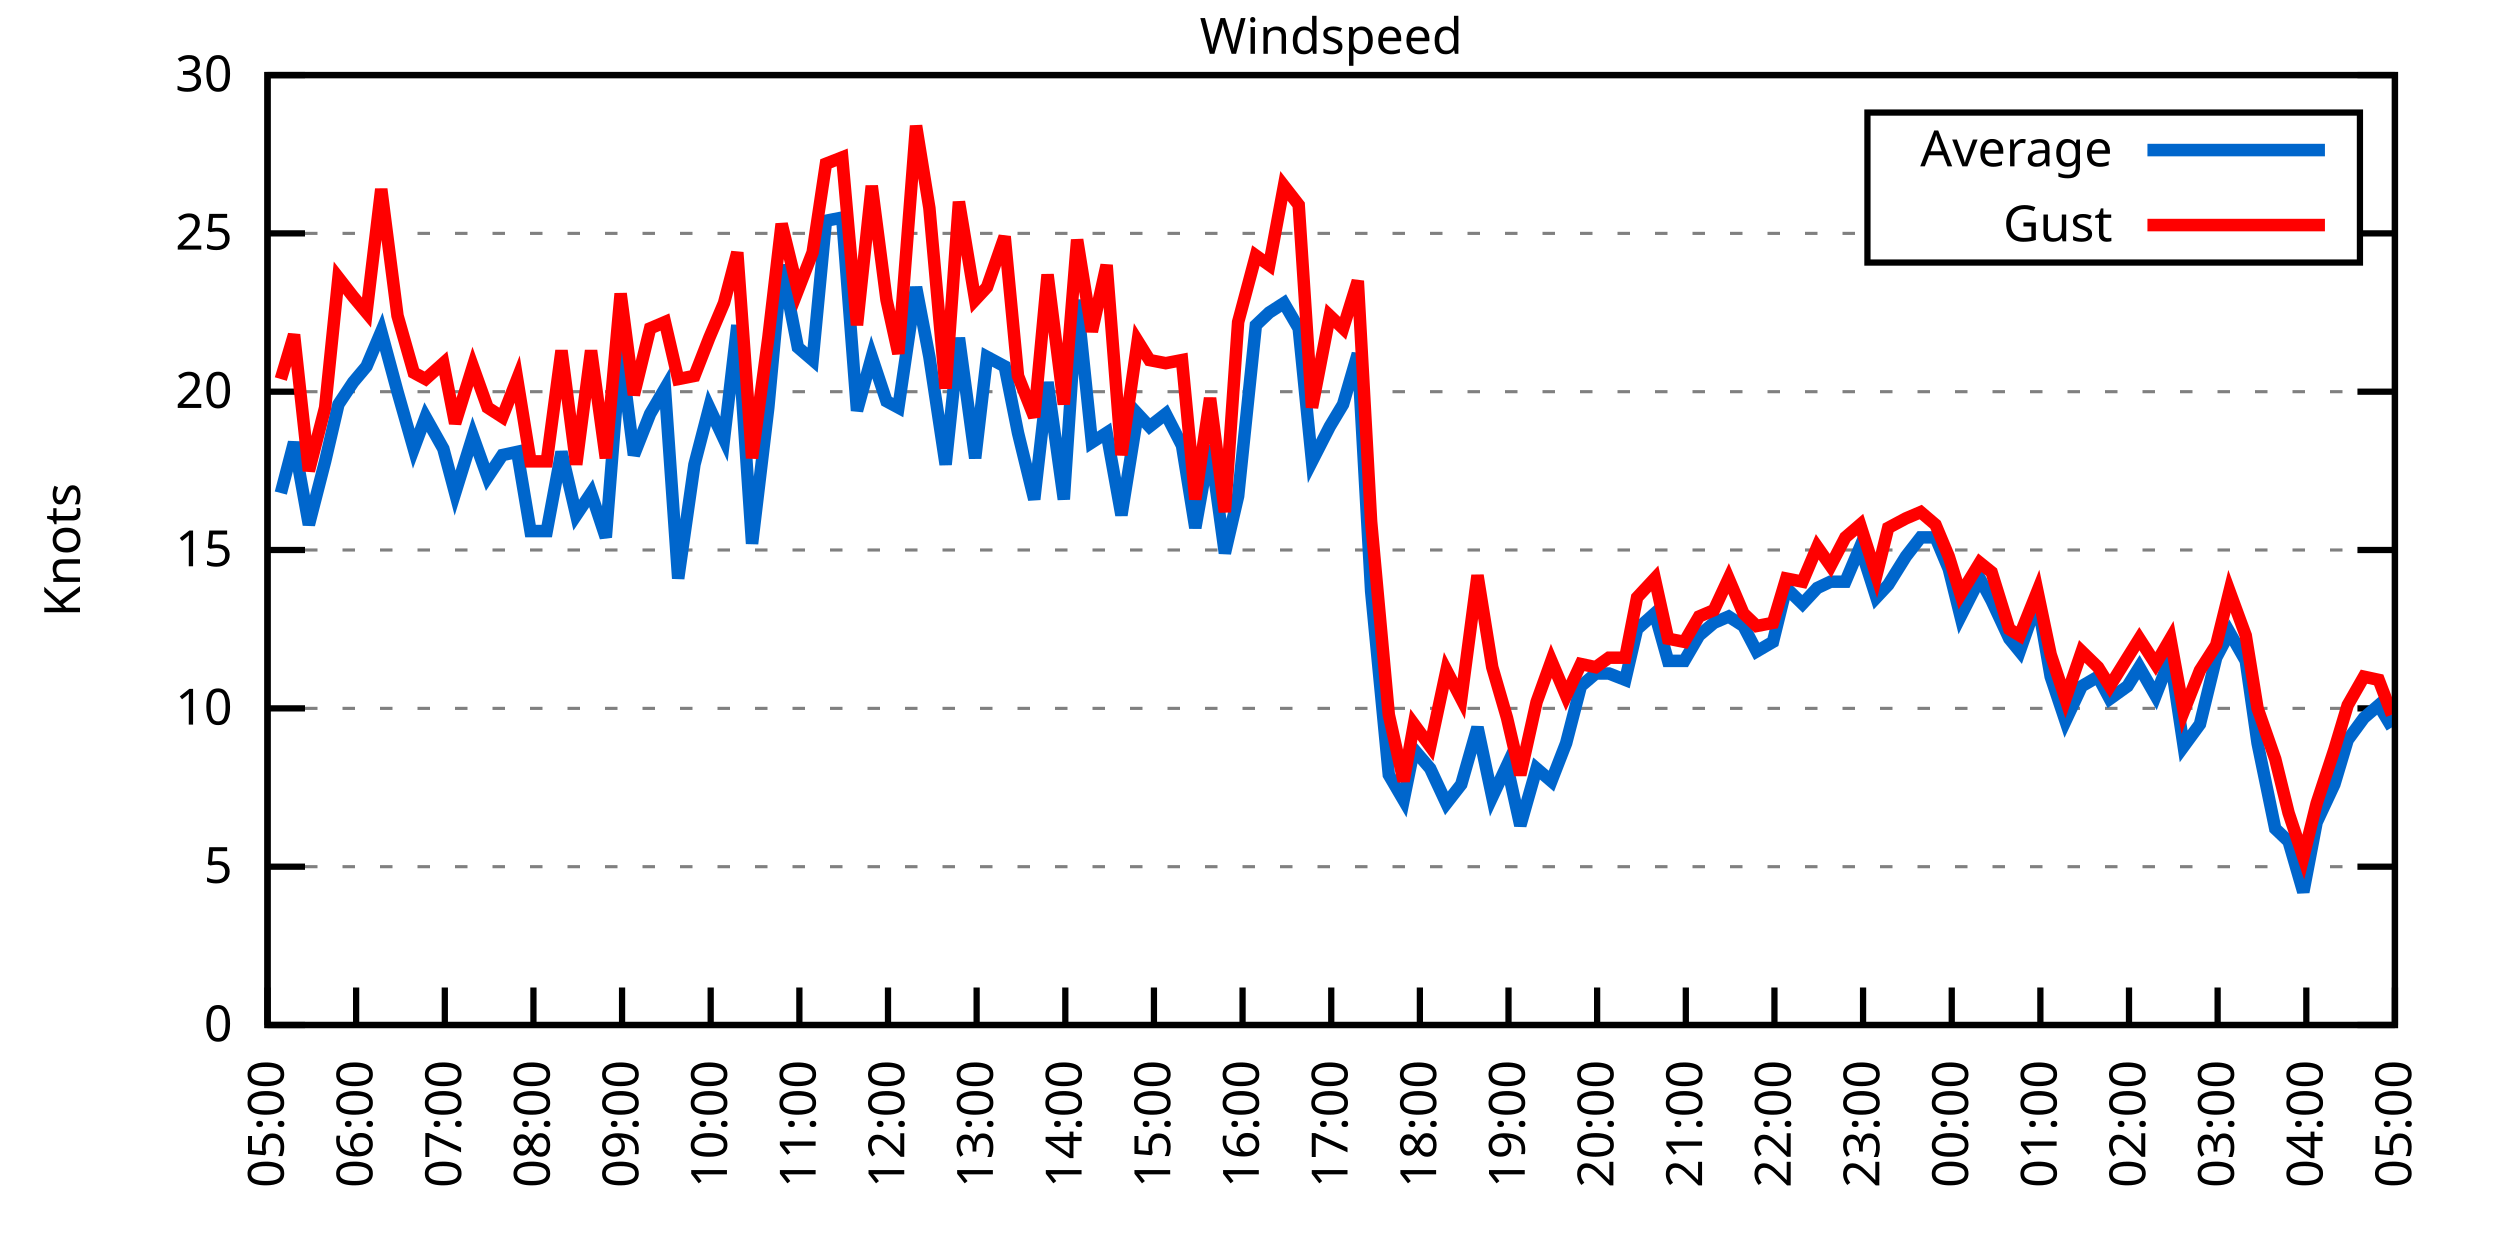
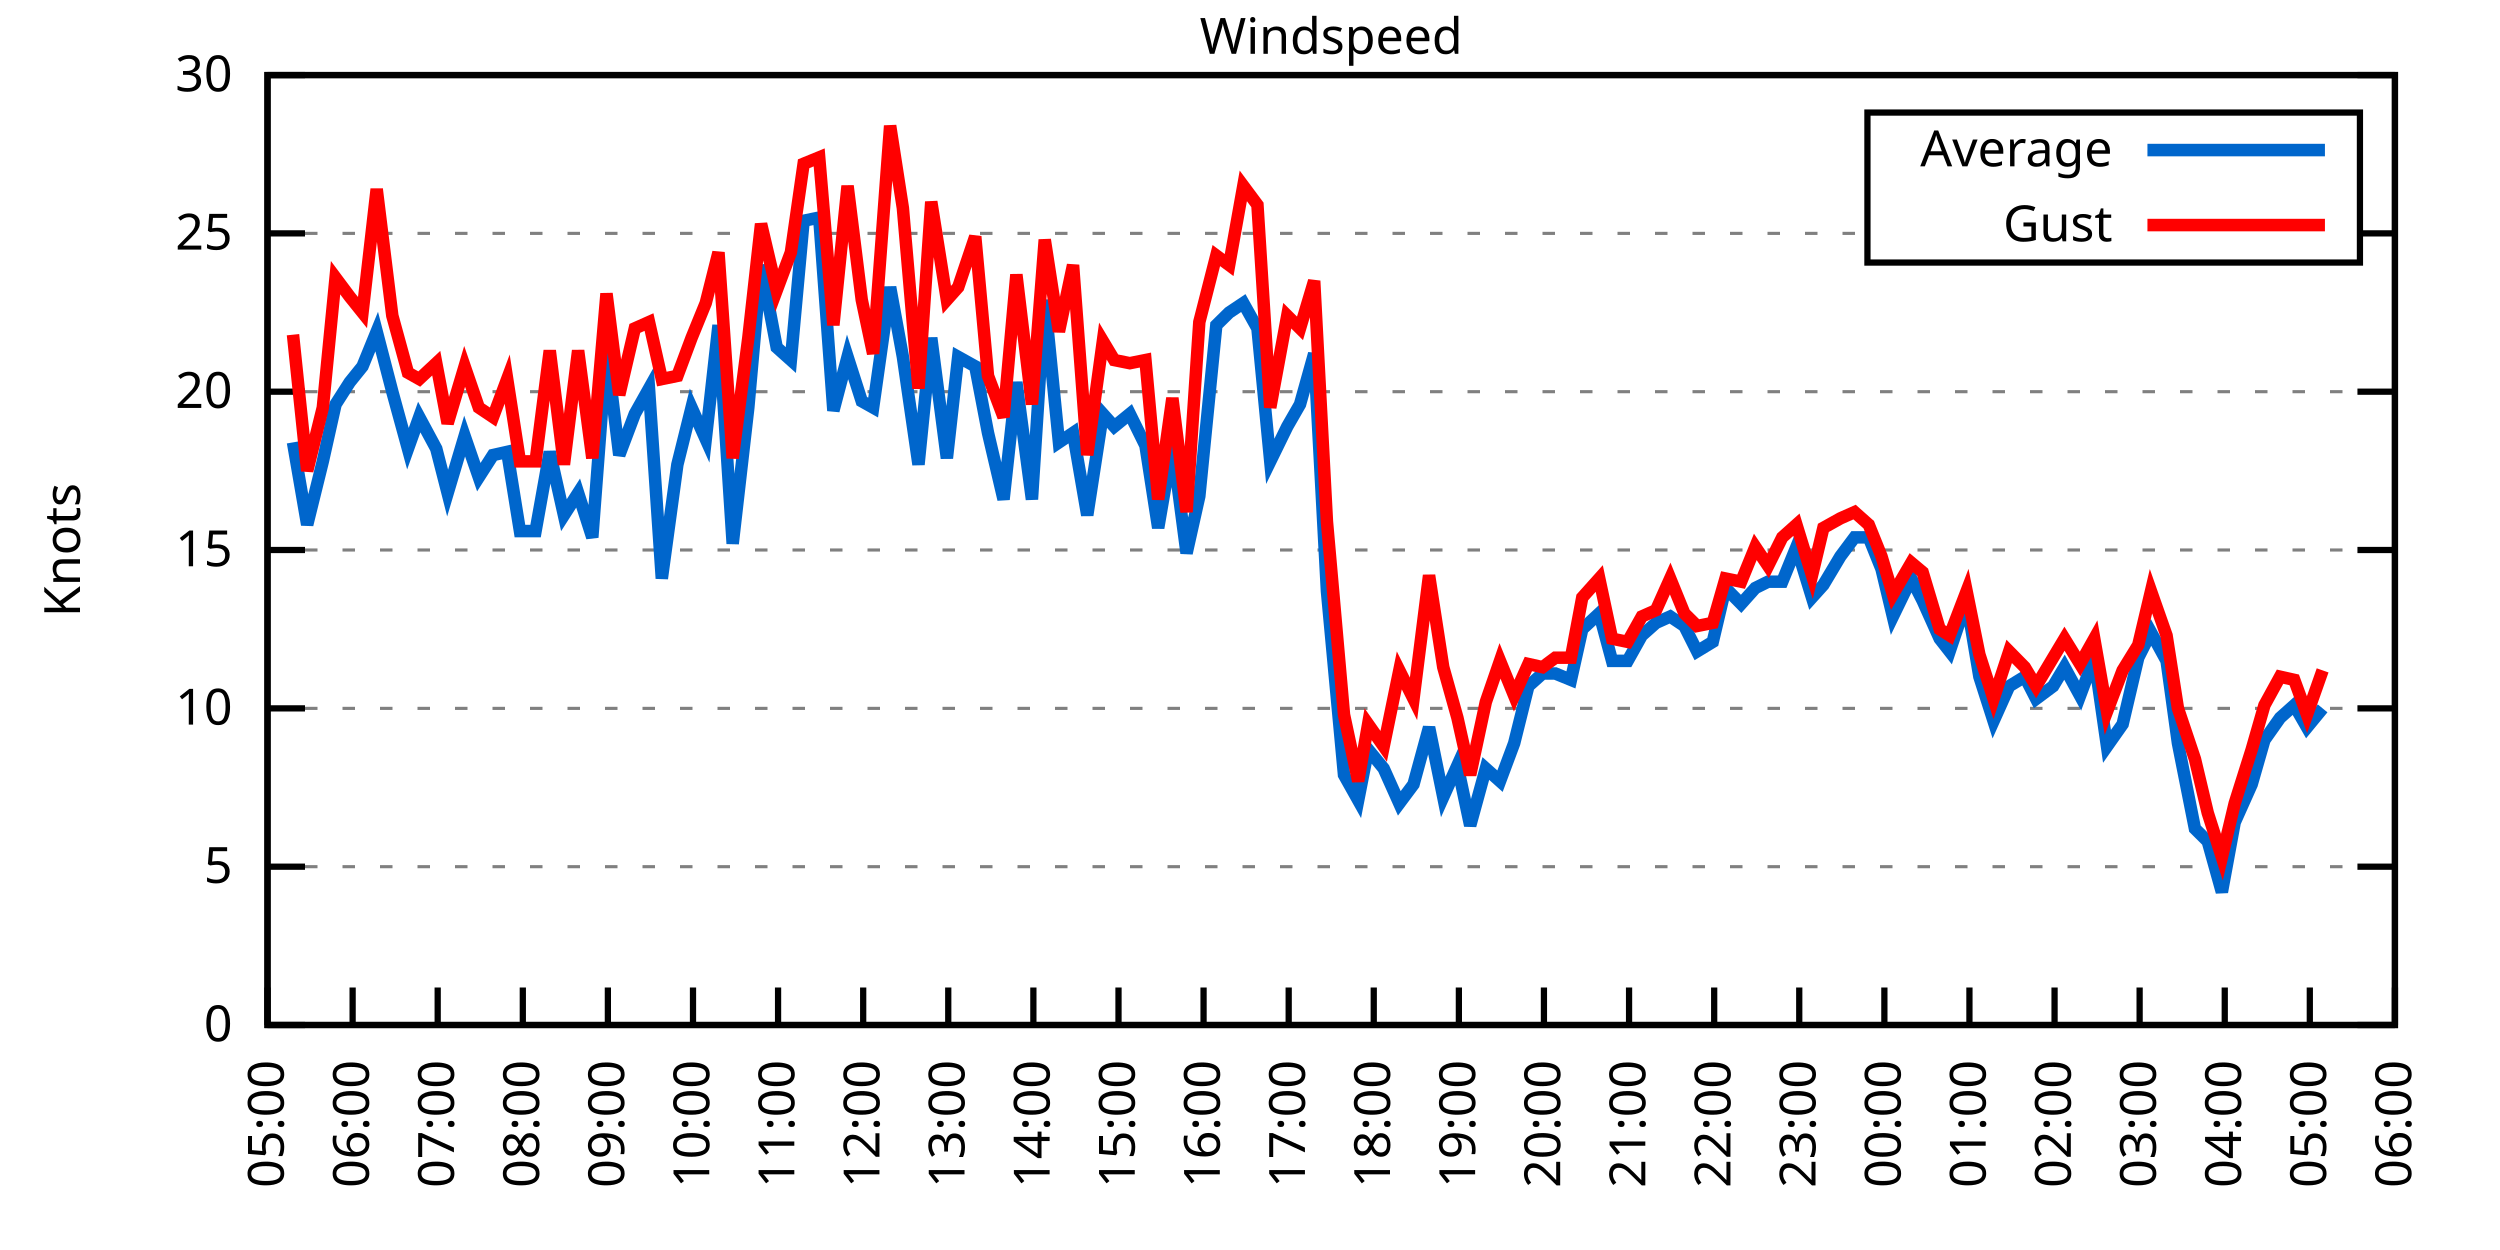
<svg xmlns="http://www.w3.org/2000/svg" xmlns:xlink="http://www.w3.org/1999/xlink" width="400" height="200" viewBox="0 0 400 200">
  <g id="gnuplot_canvas">
    <rect x="0" y="0" width="400" height="200" fill="none" />
    <defs>
      <circle id="gpDot" r="0.5" stroke-width="0.5" stroke="currentColor" />
      <path id="gpPt0" stroke-width="0.333" stroke="currentColor" d="M-1,0 h2 M0,-1 v2" />
      <path id="gpPt1" stroke-width="0.333" stroke="currentColor" d="M-1,-1 L1,1 M1,-1 L-1,1" />
      <path id="gpPt2" stroke-width="0.333" stroke="currentColor" d="M-1,0 L1,0 M0,-1 L0,1 M-1,-1 L1,1 M-1,1 L1,-1" />
      <rect id="gpPt3" stroke-width="0.333" stroke="currentColor" x="-1" y="-1" width="2" height="2" />
      <rect id="gpPt4" stroke-width="0.333" stroke="currentColor" fill="currentColor" x="-1" y="-1" width="2" height="2" />
      <circle id="gpPt5" stroke-width="0.333" stroke="currentColor" cx="0" cy="0" r="1" />
      <use xlink:href="#gpPt5" id="gpPt6" fill="currentColor" stroke="none" />
      <path id="gpPt7" stroke-width="0.333" stroke="currentColor" d="M0,-1.33 L-1.33,0.67 L1.33,0.67 z" />
      <use xlink:href="#gpPt7" id="gpPt8" fill="currentColor" stroke="none" />
      <use xlink:href="#gpPt7" id="gpPt9" stroke="currentColor" transform="rotate(180)" />
      <use xlink:href="#gpPt9" id="gpPt10" fill="currentColor" stroke="none" />
      <use xlink:href="#gpPt3" id="gpPt11" stroke="currentColor" transform="rotate(45)" />
      <use xlink:href="#gpPt11" id="gpPt12" fill="currentColor" stroke="none" />
      <path id="gpPt13" stroke-width="0.333" stroke="currentColor" d="M0,1.330 L1.265,0.411 L0.782,-1.067 L-0.782,-1.076 L-1.265,0.411 z" />
      <use xlink:href="#gpPt13" id="gpPt14" fill="currentColor" stroke="none" />
      <filter id="textbox" filterUnits="objectBoundingBox" x="0" y="0" height="1" width="1">
        <feFlood flood-color="white" flood-opacity="1" result="bgnd" />
        <feComposite in="SourceGraphic" in2="bgnd" operator="atop" />
      </filter>
      <filter id="greybox" filterUnits="objectBoundingBox" x="0" y="0" height="1" width="1">
        <feFlood flood-color="lightgrey" flood-opacity="1" result="grey" />
        <feComposite in="SourceGraphic" in2="grey" operator="atop" />
      </filter>
    </defs>
    <g fill="none" color="white" stroke="currentColor" stroke-width="1.00" stroke-linecap="butt" stroke-linejoin="miter">
</g>
    <g fill="none" color="black" stroke="currentColor" stroke-width="1.00" stroke-linecap="butt" stroke-linejoin="miter">
      <g stroke="none" shape-rendering="crispEdges">
        <polygon fill="rgb(255, 255, 255)" points="42.80,164.00 383.18,164.00 383.18,12.02 42.80,12.02 " />
      </g>
    </g>
    <g fill="none" color="black" stroke="currentColor" stroke-width="1.00" stroke-linecap="butt" stroke-linejoin="miter">
</g>
    <g fill="none" color="black" stroke="black" stroke-width="0.50" stroke-linecap="butt" stroke-linejoin="miter">
</g>
    <g fill="none" color="gray" stroke="currentColor" stroke-width="0.50" stroke-linecap="butt" stroke-linejoin="miter">
      <path stroke="gray" stroke-dasharray="2,4" class="gridline" d="M42.80,164.00 L383.19,164.00  " />
    </g>
    <g fill="none" color="gray" stroke="gray" stroke-width="1.00" stroke-linecap="butt" stroke-linejoin="miter">
</g>
    <g fill="none" color="black" stroke="currentColor" stroke-width="1.00" stroke-linecap="butt" stroke-linejoin="miter">
      <path stroke="black" d="M42.80,164.00 L48.80,164.00 M383.19,164.00 L377.19,164.00  " />
      <g transform="translate(37.20,166.60)" stroke="none" fill="black" font-family="Sans" font-size="8.00" text-anchor="end">
        <text>
          <tspan font-family="Sans"> 0</tspan>
        </text>
      </g>
    </g>
    <g fill="none" color="black" stroke="currentColor" stroke-width="1.00" stroke-linecap="butt" stroke-linejoin="miter">
</g>
    <g fill="none" color="black" stroke="black" stroke-width="0.50" stroke-linecap="butt" stroke-linejoin="miter">
</g>
    <g fill="none" color="gray" stroke="currentColor" stroke-width="0.50" stroke-linecap="butt" stroke-linejoin="miter">
      <path stroke="gray" stroke-dasharray="2,4" class="gridline" d="M42.80,138.67 L383.19,138.67  " />
    </g>
    <g fill="none" color="gray" stroke="gray" stroke-width="1.00" stroke-linecap="butt" stroke-linejoin="miter">
</g>
    <g fill="none" color="black" stroke="currentColor" stroke-width="1.00" stroke-linecap="butt" stroke-linejoin="miter">
      <path stroke="black" d="M42.80,138.67 L48.80,138.67 M383.19,138.67 L377.19,138.67  " />
      <g transform="translate(37.20,141.27)" stroke="none" fill="black" font-family="Sans" font-size="8.00" text-anchor="end">
        <text>
          <tspan font-family="Sans"> 5</tspan>
        </text>
      </g>
    </g>
    <g fill="none" color="black" stroke="currentColor" stroke-width="1.00" stroke-linecap="butt" stroke-linejoin="miter">
</g>
    <g fill="none" color="black" stroke="black" stroke-width="0.50" stroke-linecap="butt" stroke-linejoin="miter">
</g>
    <g fill="none" color="gray" stroke="currentColor" stroke-width="0.50" stroke-linecap="butt" stroke-linejoin="miter">
      <path stroke="gray" stroke-dasharray="2,4" class="gridline" d="M42.80,113.34 L383.19,113.34  " />
    </g>
    <g fill="none" color="gray" stroke="gray" stroke-width="1.00" stroke-linecap="butt" stroke-linejoin="miter">
</g>
    <g fill="none" color="black" stroke="currentColor" stroke-width="1.00" stroke-linecap="butt" stroke-linejoin="miter">
      <path stroke="black" d="M42.80,113.34 L48.80,113.34 M383.19,113.34 L377.19,113.34  " />
      <g transform="translate(37.20,115.94)" stroke="none" fill="black" font-family="Sans" font-size="8.00" text-anchor="end">
        <text>
          <tspan font-family="Sans"> 10</tspan>
        </text>
      </g>
    </g>
    <g fill="none" color="black" stroke="currentColor" stroke-width="1.00" stroke-linecap="butt" stroke-linejoin="miter">
</g>
    <g fill="none" color="black" stroke="black" stroke-width="0.50" stroke-linecap="butt" stroke-linejoin="miter">
</g>
    <g fill="none" color="gray" stroke="currentColor" stroke-width="0.50" stroke-linecap="butt" stroke-linejoin="miter">
      <path stroke="gray" stroke-dasharray="2,4" class="gridline" d="M42.80,88.00 L383.19,88.00  " />
    </g>
    <g fill="none" color="gray" stroke="gray" stroke-width="1.00" stroke-linecap="butt" stroke-linejoin="miter">
</g>
    <g fill="none" color="black" stroke="currentColor" stroke-width="1.00" stroke-linecap="butt" stroke-linejoin="miter">
      <path stroke="black" d="M42.80,88.00 L48.80,88.00 M383.19,88.00 L377.19,88.00  " />
      <g transform="translate(37.20,90.60)" stroke="none" fill="black" font-family="Sans" font-size="8.00" text-anchor="end">
        <text>
          <tspan font-family="Sans"> 15</tspan>
        </text>
      </g>
    </g>
    <g fill="none" color="black" stroke="currentColor" stroke-width="1.00" stroke-linecap="butt" stroke-linejoin="miter">
</g>
    <g fill="none" color="black" stroke="black" stroke-width="0.50" stroke-linecap="butt" stroke-linejoin="miter">
</g>
    <g fill="none" color="gray" stroke="currentColor" stroke-width="0.50" stroke-linecap="butt" stroke-linejoin="miter">
      <path stroke="gray" stroke-dasharray="2,4" class="gridline" d="M42.80,62.67 L383.19,62.67  " />
    </g>
    <g fill="none" color="gray" stroke="gray" stroke-width="1.00" stroke-linecap="butt" stroke-linejoin="miter">
</g>
    <g fill="none" color="black" stroke="currentColor" stroke-width="1.00" stroke-linecap="butt" stroke-linejoin="miter">
      <path stroke="black" d="M42.80,62.67 L48.80,62.67 M383.19,62.67 L377.19,62.67  " />
      <g transform="translate(37.20,65.27)" stroke="none" fill="black" font-family="Sans" font-size="8.00" text-anchor="end">
        <text>
          <tspan font-family="Sans"> 20</tspan>
        </text>
      </g>
    </g>
    <g fill="none" color="black" stroke="currentColor" stroke-width="1.00" stroke-linecap="butt" stroke-linejoin="miter">
</g>
    <g fill="none" color="black" stroke="black" stroke-width="0.50" stroke-linecap="butt" stroke-linejoin="miter">
</g>
    <g fill="none" color="gray" stroke="currentColor" stroke-width="0.50" stroke-linecap="butt" stroke-linejoin="miter">
      <path stroke="gray" stroke-dasharray="2,4" class="gridline" d="M42.80,37.34 L298.79,37.34 M377.59,37.34 L383.19,37.34  " />
    </g>
    <g fill="none" color="gray" stroke="gray" stroke-width="1.00" stroke-linecap="butt" stroke-linejoin="miter">
</g>
    <g fill="none" color="black" stroke="currentColor" stroke-width="1.00" stroke-linecap="butt" stroke-linejoin="miter">
      <path stroke="black" d="M42.80,37.34 L48.80,37.34 M383.19,37.34 L377.19,37.34  " />
      <g transform="translate(37.20,39.94)" stroke="none" fill="black" font-family="Sans" font-size="8.00" text-anchor="end">
        <text>
          <tspan font-family="Sans"> 25</tspan>
        </text>
      </g>
    </g>
    <g fill="none" color="black" stroke="currentColor" stroke-width="1.00" stroke-linecap="butt" stroke-linejoin="miter">
</g>
    <g fill="none" color="black" stroke="black" stroke-width="0.50" stroke-linecap="butt" stroke-linejoin="miter">
</g>
    <g fill="none" color="gray" stroke="currentColor" stroke-width="0.50" stroke-linecap="butt" stroke-linejoin="miter">
      <path stroke="gray" stroke-dasharray="2,4" class="gridline" d="M42.80,12.01 L383.19,12.01  " />
    </g>
    <g fill="none" color="gray" stroke="gray" stroke-width="1.00" stroke-linecap="butt" stroke-linejoin="miter">
</g>
    <g fill="none" color="black" stroke="currentColor" stroke-width="1.00" stroke-linecap="butt" stroke-linejoin="miter">
      <path stroke="black" d="M42.80,12.01 L48.80,12.01 M383.19,12.01 L377.19,12.01  " />
      <g transform="translate(37.20,14.61)" stroke="none" fill="black" font-family="Sans" font-size="8.00" text-anchor="end">
        <text>
          <tspan font-family="Sans"> 30</tspan>
        </text>
      </g>
    </g>
    <g fill="none" color="black" stroke="currentColor" stroke-width="1.00" stroke-linecap="butt" stroke-linejoin="miter">
      <path stroke="black" d="M42.80,164.00 L42.80,158.00  " />
      <g transform="translate(45.40,169.60) rotate(270.00)" stroke="none" fill="black" font-family="Sans" font-size="8.00" text-anchor="end">
        <text>
          <tspan font-family="Sans">05:00</tspan>
        </text>
      </g>
    </g>
    <g fill="none" color="black" stroke="currentColor" stroke-width="1.00" stroke-linecap="butt" stroke-linejoin="miter">
-       <path stroke="black" d="M56.98,164.00 L56.98,158.00  " />
-       <g transform="translate(59.58,169.60) rotate(270.00)" stroke="none" fill="black" font-family="Sans" font-size="8.00" text-anchor="end">
+       <path stroke="black" d="M56.42,164.00 L56.42,158.00  " />
+       <g transform="translate(59.02,169.60) rotate(270.00)" stroke="none" fill="black" font-family="Sans" font-size="8.00" text-anchor="end">
        <text>
          <tspan font-family="Sans">06:00</tspan>
        </text>
      </g>
    </g>
    <g fill="none" color="black" stroke="currentColor" stroke-width="1.00" stroke-linecap="butt" stroke-linejoin="miter">
-       <path stroke="black" d="M71.17,164.00 L71.17,158.00  " />
-       <g transform="translate(73.77,169.60) rotate(270.00)" stroke="none" fill="black" font-family="Sans" font-size="8.00" text-anchor="end">
+       <path stroke="black" d="M70.03,164.00 L70.03,158.00  " />
+       <g transform="translate(72.63,169.60) rotate(270.00)" stroke="none" fill="black" font-family="Sans" font-size="8.00" text-anchor="end">
        <text>
          <tspan font-family="Sans">07:00</tspan>
        </text>
      </g>
    </g>
    <g fill="none" color="black" stroke="currentColor" stroke-width="1.00" stroke-linecap="butt" stroke-linejoin="miter">
-       <path stroke="black" d="M85.35,164.00 L85.35,158.00  " />
-       <g transform="translate(87.95,169.60) rotate(270.00)" stroke="none" fill="black" font-family="Sans" font-size="8.00" text-anchor="end">
+       <path stroke="black" d="M83.65,164.00 L83.65,158.00  " />
+       <g transform="translate(86.25,169.60) rotate(270.00)" stroke="none" fill="black" font-family="Sans" font-size="8.00" text-anchor="end">
        <text>
          <tspan font-family="Sans">08:00</tspan>
        </text>
      </g>
    </g>
    <g fill="none" color="black" stroke="currentColor" stroke-width="1.00" stroke-linecap="butt" stroke-linejoin="miter">
-       <path stroke="black" d="M99.53,164.00 L99.53,158.00  " />
-       <g transform="translate(102.13,169.60) rotate(270.00)" stroke="none" fill="black" font-family="Sans" font-size="8.00" text-anchor="end">
+       <path stroke="black" d="M97.26,164.00 L97.26,158.00  " />
+       <g transform="translate(99.86,169.60) rotate(270.00)" stroke="none" fill="black" font-family="Sans" font-size="8.00" text-anchor="end">
        <text>
          <tspan font-family="Sans">09:00</tspan>
        </text>
      </g>
    </g>
    <g fill="none" color="black" stroke="currentColor" stroke-width="1.00" stroke-linecap="butt" stroke-linejoin="miter">
-       <path stroke="black" d="M113.71,164.00 L113.71,158.00  " />
-       <g transform="translate(116.31,169.60) rotate(270.00)" stroke="none" fill="black" font-family="Sans" font-size="8.00" text-anchor="end">
+       <path stroke="black" d="M110.88,164.00 L110.88,158.00  " />
+       <g transform="translate(113.48,169.60) rotate(270.00)" stroke="none" fill="black" font-family="Sans" font-size="8.00" text-anchor="end">
        <text>
          <tspan font-family="Sans">10:00</tspan>
        </text>
      </g>
    </g>
    <g fill="none" color="black" stroke="currentColor" stroke-width="1.00" stroke-linecap="butt" stroke-linejoin="miter">
-       <path stroke="black" d="M127.90,164.00 L127.90,158.00  " />
-       <g transform="translate(130.50,169.60) rotate(270.00)" stroke="none" fill="black" font-family="Sans" font-size="8.00" text-anchor="end">
+       <path stroke="black" d="M124.49,164.00 L124.49,158.00  " />
+       <g transform="translate(127.09,169.60) rotate(270.00)" stroke="none" fill="black" font-family="Sans" font-size="8.00" text-anchor="end">
        <text>
          <tspan font-family="Sans">11:00</tspan>
        </text>
      </g>
    </g>
    <g fill="none" color="black" stroke="currentColor" stroke-width="1.00" stroke-linecap="butt" stroke-linejoin="miter">
-       <path stroke="black" d="M142.08,164.00 L142.08,158.00  " />
-       <g transform="translate(144.68,169.60) rotate(270.00)" stroke="none" fill="black" font-family="Sans" font-size="8.00" text-anchor="end">
+       <path stroke="black" d="M138.11,164.00 L138.11,158.00  " />
+       <g transform="translate(140.71,169.60) rotate(270.00)" stroke="none" fill="black" font-family="Sans" font-size="8.00" text-anchor="end">
        <text>
          <tspan font-family="Sans">12:00</tspan>
        </text>
      </g>
    </g>
    <g fill="none" color="black" stroke="currentColor" stroke-width="1.00" stroke-linecap="butt" stroke-linejoin="miter">
-       <path stroke="black" d="M156.26,164.00 L156.26,158.00  " />
-       <g transform="translate(158.86,169.60) rotate(270.00)" stroke="none" fill="black" font-family="Sans" font-size="8.00" text-anchor="end">
+       <path stroke="black" d="M151.72,164.00 L151.72,158.00  " />
+       <g transform="translate(154.32,169.60) rotate(270.00)" stroke="none" fill="black" font-family="Sans" font-size="8.00" text-anchor="end">
        <text>
          <tspan font-family="Sans">13:00</tspan>
        </text>
      </g>
    </g>
    <g fill="none" color="black" stroke="currentColor" stroke-width="1.00" stroke-linecap="butt" stroke-linejoin="miter">
-       <path stroke="black" d="M170.45,164.00 L170.45,158.00  " />
-       <g transform="translate(173.05,169.60) rotate(270.00)" stroke="none" fill="black" font-family="Sans" font-size="8.00" text-anchor="end">
+       <path stroke="black" d="M165.34,164.00 L165.34,158.00  " />
+       <g transform="translate(167.94,169.60) rotate(270.00)" stroke="none" fill="black" font-family="Sans" font-size="8.00" text-anchor="end">
        <text>
          <tspan font-family="Sans">14:00</tspan>
        </text>
      </g>
    </g>
    <g fill="none" color="black" stroke="currentColor" stroke-width="1.00" stroke-linecap="butt" stroke-linejoin="miter">
-       <path stroke="black" d="M184.63,164.00 L184.63,158.00  " />
-       <g transform="translate(187.23,169.60) rotate(270.00)" stroke="none" fill="black" font-family="Sans" font-size="8.00" text-anchor="end">
+       <path stroke="black" d="M178.96,164.00 L178.96,158.00  " />
+       <g transform="translate(181.56,169.60) rotate(270.00)" stroke="none" fill="black" font-family="Sans" font-size="8.00" text-anchor="end">
        <text>
          <tspan font-family="Sans">15:00</tspan>
        </text>
      </g>
    </g>
    <g fill="none" color="black" stroke="currentColor" stroke-width="1.00" stroke-linecap="butt" stroke-linejoin="miter">
-       <path stroke="black" d="M198.81,164.00 L198.81,158.00  " />
-       <g transform="translate(201.41,169.60) rotate(270.00)" stroke="none" fill="black" font-family="Sans" font-size="8.00" text-anchor="end">
+       <path stroke="black" d="M192.57,164.00 L192.57,158.00  " />
+       <g transform="translate(195.17,169.60) rotate(270.00)" stroke="none" fill="black" font-family="Sans" font-size="8.00" text-anchor="end">
        <text>
          <tspan font-family="Sans">16:00</tspan>
        </text>
      </g>
    </g>
    <g fill="none" color="black" stroke="currentColor" stroke-width="1.00" stroke-linecap="butt" stroke-linejoin="miter">
-       <path stroke="black" d="M213.00,164.00 L213.00,158.00  " />
-       <g transform="translate(215.60,169.60) rotate(270.00)" stroke="none" fill="black" font-family="Sans" font-size="8.00" text-anchor="end">
+       <path stroke="black" d="M206.19,164.00 L206.19,158.00  " />
+       <g transform="translate(208.79,169.60) rotate(270.00)" stroke="none" fill="black" font-family="Sans" font-size="8.00" text-anchor="end">
        <text>
          <tspan font-family="Sans">17:00</tspan>
        </text>
      </g>
    </g>
    <g fill="none" color="black" stroke="currentColor" stroke-width="1.00" stroke-linecap="butt" stroke-linejoin="miter">
-       <path stroke="black" d="M227.18,164.00 L227.18,158.00  " />
-       <g transform="translate(229.78,169.60) rotate(270.00)" stroke="none" fill="black" font-family="Sans" font-size="8.00" text-anchor="end">
+       <path stroke="black" d="M219.80,164.00 L219.80,158.00  " />
+       <g transform="translate(222.40,169.60) rotate(270.00)" stroke="none" fill="black" font-family="Sans" font-size="8.00" text-anchor="end">
        <text>
          <tspan font-family="Sans">18:00</tspan>
        </text>
      </g>
    </g>
    <g fill="none" color="black" stroke="currentColor" stroke-width="1.00" stroke-linecap="butt" stroke-linejoin="miter">
-       <path stroke="black" d="M241.36,164.00 L241.36,158.00  " />
-       <g transform="translate(243.96,169.60) rotate(270.00)" stroke="none" fill="black" font-family="Sans" font-size="8.00" text-anchor="end">
+       <path stroke="black" d="M233.42,164.00 L233.42,158.00  " />
+       <g transform="translate(236.02,169.60) rotate(270.00)" stroke="none" fill="black" font-family="Sans" font-size="8.00" text-anchor="end">
        <text>
          <tspan font-family="Sans">19:00</tspan>
        </text>
      </g>
    </g>
    <g fill="none" color="black" stroke="currentColor" stroke-width="1.00" stroke-linecap="butt" stroke-linejoin="miter">
-       <path stroke="black" d="M255.54,164.00 L255.54,158.00  " />
-       <g transform="translate(258.14,169.60) rotate(270.00)" stroke="none" fill="black" font-family="Sans" font-size="8.00" text-anchor="end">
+       <path stroke="black" d="M247.03,164.00 L247.03,158.00  " />
+       <g transform="translate(249.63,169.60) rotate(270.00)" stroke="none" fill="black" font-family="Sans" font-size="8.00" text-anchor="end">
        <text>
          <tspan font-family="Sans">20:00</tspan>
        </text>
      </g>
    </g>
    <g fill="none" color="black" stroke="currentColor" stroke-width="1.00" stroke-linecap="butt" stroke-linejoin="miter">
-       <path stroke="black" d="M269.73,164.00 L269.73,158.00  " />
-       <g transform="translate(272.33,169.60) rotate(270.00)" stroke="none" fill="black" font-family="Sans" font-size="8.00" text-anchor="end">
+       <path stroke="black" d="M260.65,164.00 L260.65,158.00  " />
+       <g transform="translate(263.25,169.60) rotate(270.00)" stroke="none" fill="black" font-family="Sans" font-size="8.00" text-anchor="end">
        <text>
          <tspan font-family="Sans">21:00</tspan>
        </text>
      </g>
    </g>
    <g fill="none" color="black" stroke="currentColor" stroke-width="1.00" stroke-linecap="butt" stroke-linejoin="miter">
-       <path stroke="black" d="M283.91,164.00 L283.91,158.00  " />
-       <g transform="translate(286.51,169.60) rotate(270.00)" stroke="none" fill="black" font-family="Sans" font-size="8.00" text-anchor="end">
+       <path stroke="black" d="M274.27,164.00 L274.27,158.00  " />
+       <g transform="translate(276.87,169.60) rotate(270.00)" stroke="none" fill="black" font-family="Sans" font-size="8.00" text-anchor="end">
        <text>
          <tspan font-family="Sans">22:00</tspan>
        </text>
      </g>
    </g>
    <g fill="none" color="black" stroke="currentColor" stroke-width="1.00" stroke-linecap="butt" stroke-linejoin="miter">
-       <path stroke="black" d="M298.09,164.00 L298.09,158.00  " />
-       <g transform="translate(300.69,169.60) rotate(270.00)" stroke="none" fill="black" font-family="Sans" font-size="8.00" text-anchor="end">
+       <path stroke="black" d="M287.88,164.00 L287.88,158.00  " />
+       <g transform="translate(290.48,169.60) rotate(270.00)" stroke="none" fill="black" font-family="Sans" font-size="8.00" text-anchor="end">
        <text>
          <tspan font-family="Sans">23:00</tspan>
        </text>
      </g>
    </g>
    <g fill="none" color="black" stroke="currentColor" stroke-width="1.00" stroke-linecap="butt" stroke-linejoin="miter">
-       <path stroke="black" d="M312.28,164.00 L312.28,158.00  " />
-       <g transform="translate(314.88,169.60) rotate(270.00)" stroke="none" fill="black" font-family="Sans" font-size="8.00" text-anchor="end">
+       <path stroke="black" d="M301.50,164.00 L301.50,158.00  " />
+       <g transform="translate(304.10,169.60) rotate(270.00)" stroke="none" fill="black" font-family="Sans" font-size="8.00" text-anchor="end">
        <text>
          <tspan font-family="Sans">00:00</tspan>
        </text>
      </g>
    </g>
    <g fill="none" color="black" stroke="currentColor" stroke-width="1.00" stroke-linecap="butt" stroke-linejoin="miter">
-       <path stroke="black" d="M326.46,164.00 L326.46,158.00  " />
-       <g transform="translate(329.06,169.60) rotate(270.00)" stroke="none" fill="black" font-family="Sans" font-size="8.00" text-anchor="end">
+       <path stroke="black" d="M315.11,164.00 L315.11,158.00  " />
+       <g transform="translate(317.71,169.60) rotate(270.00)" stroke="none" fill="black" font-family="Sans" font-size="8.00" text-anchor="end">
        <text>
          <tspan font-family="Sans">01:00</tspan>
        </text>
      </g>
    </g>
    <g fill="none" color="black" stroke="currentColor" stroke-width="1.00" stroke-linecap="butt" stroke-linejoin="miter">
-       <path stroke="black" d="M340.64,164.00 L340.64,158.00  " />
-       <g transform="translate(343.24,169.60) rotate(270.00)" stroke="none" fill="black" font-family="Sans" font-size="8.00" text-anchor="end">
+       <path stroke="black" d="M328.73,164.00 L328.73,158.00  " />
+       <g transform="translate(331.33,169.60) rotate(270.00)" stroke="none" fill="black" font-family="Sans" font-size="8.00" text-anchor="end">
        <text>
          <tspan font-family="Sans">02:00</tspan>
        </text>
      </g>
    </g>
    <g fill="none" color="black" stroke="currentColor" stroke-width="1.00" stroke-linecap="butt" stroke-linejoin="miter">
-       <path stroke="black" d="M354.82,164.00 L354.82,158.00  " />
-       <g transform="translate(357.42,169.60) rotate(270.00)" stroke="none" fill="black" font-family="Sans" font-size="8.00" text-anchor="end">
+       <path stroke="black" d="M342.34,164.00 L342.34,158.00  " />
+       <g transform="translate(344.94,169.60) rotate(270.00)" stroke="none" fill="black" font-family="Sans" font-size="8.00" text-anchor="end">
        <text>
          <tspan font-family="Sans">03:00</tspan>
        </text>
      </g>
    </g>
    <g fill="none" color="black" stroke="currentColor" stroke-width="1.00" stroke-linecap="butt" stroke-linejoin="miter">
-       <path stroke="black" d="M369.01,164.00 L369.01,158.00  " />
-       <g transform="translate(371.61,169.60) rotate(270.00)" stroke="none" fill="black" font-family="Sans" font-size="8.00" text-anchor="end">
+       <path stroke="black" d="M355.96,164.00 L355.96,158.00  " />
+       <g transform="translate(358.56,169.60) rotate(270.00)" stroke="none" fill="black" font-family="Sans" font-size="8.00" text-anchor="end">
        <text>
          <tspan font-family="Sans">04:00</tspan>
+         </text>
+       </g>
+     </g>
+     <g fill="none" color="black" stroke="currentColor" stroke-width="1.00" stroke-linecap="butt" stroke-linejoin="miter">
+       <path stroke="black" d="M369.57,164.00 L369.57,158.00  " />
+       <g transform="translate(372.17,169.60) rotate(270.00)" stroke="none" fill="black" font-family="Sans" font-size="8.00" text-anchor="end">
+         <text>
+           <tspan font-family="Sans">05:00</tspan>
        </text>
      </g>
    </g>
    <g fill="none" color="black" stroke="currentColor" stroke-width="1.00" stroke-linecap="butt" stroke-linejoin="miter">
      <path stroke="black" d="M383.19,164.00 L383.19,158.00  " />
      <g transform="translate(385.79,169.60) rotate(270.00)" stroke="none" fill="black" font-family="Sans" font-size="8.00" text-anchor="end">
        <text>
-           <tspan font-family="Sans">05:00</tspan>
+           <tspan font-family="Sans">06:00</tspan>
        </text>
      </g>
    </g>
    <g fill="none" color="black" stroke="currentColor" stroke-width="1.00" stroke-linecap="butt" stroke-linejoin="miter">
</g>
    <g fill="none" color="black" stroke="currentColor" stroke-width="1.00" stroke-linecap="butt" stroke-linejoin="miter">
      <path stroke="black" d="M42.80,12.01 L42.80,164.00 L383.19,164.00 L383.19,12.01 L42.80,12.01 Z  " />
    </g>
    <g fill="none" color="black" stroke="currentColor" stroke-width="1.00" stroke-linecap="butt" stroke-linejoin="miter">
</g>
    <g fill="none" color="black" stroke="currentColor" stroke-width="1.00" stroke-linecap="butt" stroke-linejoin="miter">
      <path stroke="black" d="M298.79,42.01 L298.79,18.01 L377.59,18.01 L377.59,42.01 L298.79,42.01 Z  " />
    </g>
    <g id="Windspeed_plot_1">
      <g fill="none" color="white" stroke="black" stroke-width="2.00" stroke-linecap="butt" stroke-linejoin="miter">
</g>
      <g fill="none" color="black" stroke="currentColor" stroke-width="2.00" stroke-linecap="butt" stroke-linejoin="miter">
        <g transform="translate(337.99,26.61)" stroke="none" fill="black" font-family="Sans" font-size="8.00" text-anchor="end">
          <text>
            <tspan font-family="Sans">Average</tspan>
          </text>
        </g>
      </g>
      <g fill="none" color="black" stroke="currentColor" stroke-width="2.00" stroke-linecap="butt" stroke-linejoin="miter">
-         <path stroke="rgb(  0, 102, 204)" d="M343.59,24.01 L371.99,24.01 M44.93,78.89 L47.05,70.78 L49.42,83.95 L52.02,73.82 L54.15,64.70 L56.51,61.15   L58.64,58.62 L61.00,53.05 L63.60,62.67 L66.20,71.79 L68.09,66.73 L70.93,71.79 L72.82,78.89 L75.66,69.77   L78.02,76.35 L80.38,72.81 L82.75,72.30 L84.88,84.97 L87.48,84.97 L89.84,72.30 L92.20,82.43 L94.57,78.89   L96.93,85.98 L99.30,56.09 L101.42,72.81 L104.02,66.22 L106.39,62.17 L108.51,92.56 L111.11,74.33 L113.48,65.21   L115.84,70.27 L117.97,52.03 L120.33,86.99 L122.93,65.21 L125.06,42.41 L127.66,55.58 L130.02,57.61 L132.15,35.32   L134.75,34.81 L137.12,65.71 L139.48,57.10 L141.84,64.19 L143.74,65.21 L146.57,45.95 L148.70,57.10 L151.30,74.33   L153.43,54.06 L156.03,73.31 L157.92,57.10 L160.75,58.62 L162.88,69.26 L165.48,79.90 L167.61,61.15 L170.21,79.90   L172.34,47.98 L174.70,70.78 L177.06,69.26 L179.43,82.43 L182.03,66.22 L183.92,68.25 L186.52,66.22 L189.12,71.29   L191.25,84.46 L193.61,71.29 L195.98,88.51 L198.10,79.39 L200.94,52.03 L203.07,50.01 L205.43,48.49 L207.79,52.54   L209.92,73.82 L212.76,68.25 L214.89,64.70 L217.25,56.59 L219.38,94.59 L222.21,123.98 L224.58,128.03 L226.23,119.92   L228.83,122.96 L231.43,128.54 L233.80,125.50 L236.40,116.38 L238.76,127.52 L241.12,122.46 L243.25,132.08 L245.85,122.96   L248.22,124.99 L250.58,118.91 L252.94,109.79 L255.31,107.76 L257.43,107.76 L260.04,108.78 L261.93,100.67 L264.76,98.14   L266.89,105.74 L269.49,105.74 L271.85,101.68 L274.22,99.66 L276.58,98.64 L278.95,100.16 L281.07,104.22 L283.67,102.70   L285.80,94.08 L288.40,96.62 L290.76,94.08 L292.89,93.07 L295.26,93.07 L297.62,87.50 L300.22,95.60 L302.11,93.58   L304.95,89.02 L307.31,85.98 L309.68,85.98 L311.80,91.04 L313.69,98.64 L316.77,92.56 L318.66,96.11 L321.49,102.19   L323.15,104.22 L325.99,96.11 L328.11,108.27 L330.48,115.36 L333.08,109.79 L335.68,108.27 L337.57,111.82 L340.40,109.79   L342.30,106.75 L344.90,111.31 L347.26,105.23 L349.39,119.42 L351.99,115.87 L354.59,105.23 L356.72,101.18 L359.32,105.74   L361.21,118.91 L364.04,132.59 L366.17,134.62 L368.53,142.72 L370.66,131.58 L373.50,125.50 L375.63,118.40 L378.23,114.86   L380.59,112.83 L382.72,116.38  " />
+         <path stroke="rgb(  0, 102, 204)" d="M343.59,24.01 L371.99,24.01 M46.88,70.78 L49.15,83.95 L51.65,73.82 L53.69,64.70 L55.96,61.15 L58.00,58.62   L60.27,53.05 L62.77,62.67 L65.27,71.79 L67.08,66.73 L69.80,71.79 L71.62,78.89 L74.34,69.77 L76.61,76.35   L78.88,72.81 L81.15,72.30 L83.19,84.97 L85.69,84.97 L87.96,72.30 L90.23,82.43 L92.50,78.89 L94.77,85.98   L97.04,56.09 L99.08,72.81 L101.57,66.22 L103.84,62.17 L105.89,92.56 L108.38,74.33 L110.65,65.21 L112.92,70.27   L114.96,52.03 L117.23,86.99 L119.73,65.21 L121.77,42.41 L124.27,55.58 L126.54,57.61 L128.58,35.32 L131.07,34.81   L133.34,65.71 L135.61,57.10 L137.88,64.19 L139.70,65.21 L142.42,45.95 L144.46,57.10 L146.96,74.33 L149.00,54.06   L151.50,73.31 L153.31,57.10 L156.04,58.62 L158.08,69.26 L160.57,79.90 L162.62,61.15 L165.11,79.90 L167.16,47.98   L169.43,70.78 L171.69,69.26 L173.96,82.43 L176.46,66.22 L178.28,68.25 L180.77,66.22 L183.27,71.29 L185.31,84.46   L187.58,71.29 L189.85,88.51 L191.89,79.39 L194.61,52.03 L196.66,50.01 L198.93,48.49 L201.19,52.54 L203.24,73.82   L205.96,68.25 L208.00,64.70 L210.27,56.59 L212.31,94.59 L215.04,123.98 L217.31,128.03 L218.90,119.92 L221.39,122.96   L223.89,128.54 L226.16,125.50 L228.65,116.38 L230.92,127.52 L233.19,122.46 L235.23,132.08 L237.73,122.96 L240.00,124.99   L242.27,118.91 L244.54,109.79 L246.81,107.76 L248.85,107.76 L251.35,108.78 L253.16,100.67 L255.88,98.14 L257.93,105.74   L260.42,105.74 L262.69,101.68 L264.96,99.66 L267.23,98.64 L269.50,100.16 L271.54,104.22 L274.04,102.70 L276.08,94.08   L278.58,96.62 L280.85,94.08 L282.89,93.07 L285.16,93.07 L287.43,87.50 L289.92,95.60 L291.74,93.58 L294.46,89.02   L296.73,85.98 L299.00,85.98 L301.04,91.04 L302.86,98.64 L305.81,92.56 L307.62,96.11 L310.35,102.19 L311.94,104.22   L314.66,96.11 L316.70,108.27 L318.97,115.36 L321.47,109.79 L323.96,108.27 L325.78,111.82 L328.50,109.79 L330.32,106.75   L332.81,111.31 L335.08,105.23 L337.12,119.42 L339.62,115.87 L342.12,105.23 L344.16,101.18 L346.65,105.74 L348.47,118.91   L351.19,132.59 L353.24,134.62 L355.50,142.72 L357.55,131.58 L360.27,125.50 L362.31,118.40 L364.81,114.86 L367.08,112.83   L369.12,116.38 L371.62,113.34  " />
      </g>
    </g>
    <g id="Windspeed_plot_2">
      <g fill="none" color="black" stroke="currentColor" stroke-width="2.00" stroke-linecap="butt" stroke-linejoin="miter">
        <g transform="translate(337.99,38.61)" stroke="none" fill="black" font-family="Sans" font-size="8.00" text-anchor="end">
          <text>
            <tspan font-family="Sans">Gust</tspan>
          </text>
        </g>
      </g>
      <g fill="none" color="black" stroke="currentColor" stroke-width="2.00" stroke-linecap="butt" stroke-linejoin="miter">
-         <path stroke="rgb(255,   0,   0)" d="M343.59,36.01 L371.99,36.01 M44.93,60.65 L47.05,53.55 L49.42,75.34 L52.02,65.21 L54.15,44.43 L56.51,47.47   L58.64,50.01 L61.00,30.25 L63.60,50.51 L66.20,59.63 L68.09,60.65 L70.93,58.11 L72.82,67.74 L75.66,58.62   L78.02,65.21 L80.38,66.73 L82.75,60.65 L84.88,73.82 L87.48,73.82 L89.84,56.09 L92.20,74.33 L94.57,56.09   L96.93,73.31 L99.30,46.97 L101.42,63.18 L104.02,52.54 L106.39,51.53 L108.51,60.65 L111.11,60.14 L113.48,54.06   L115.84,48.49 L117.97,40.38 L120.33,73.31 L122.93,54.06 L125.06,35.82 L127.66,46.46 L130.02,40.38 L132.15,26.20   L134.75,25.18 L137.12,52.03 L139.48,29.74 L141.84,47.98 L143.74,56.59 L146.57,20.12 L148.70,33.29 L151.30,62.17   L153.43,32.28 L156.03,47.98 L157.92,45.95 L160.75,37.85 L162.88,60.14 L165.48,66.73 L167.61,43.93 L170.21,64.70   L172.34,38.35 L174.70,53.05 L177.06,42.41 L179.43,72.81 L182.03,54.57 L183.92,57.61 L186.52,58.11 L189.12,57.61   L191.25,79.90 L193.61,63.69 L195.98,81.93 L198.10,51.53 L200.94,40.89 L203.07,42.41 L205.43,29.74 L207.79,32.78   L209.92,65.21 L212.76,50.51 L214.89,52.54 L217.25,44.94 L219.38,83.45 L222.21,114.35 L224.58,124.99 L226.23,115.87   L228.83,119.42 L231.43,107.26 L233.80,111.82 L236.40,92.06 L238.76,106.75 L241.12,114.86 L243.25,123.98 L245.85,112.32   L248.22,105.74 L250.58,111.31 L252.94,106.24 L255.31,106.75 L257.43,105.23 L260.04,105.23 L261.93,95.60 L264.76,92.56   L266.89,102.19 L269.49,102.70 L271.85,98.64 L274.22,97.63 L276.58,92.56 L278.95,98.14 L281.07,100.16 L283.67,99.66   L285.80,92.56 L288.40,93.07 L290.76,87.50 L292.89,90.54 L295.26,85.98 L297.62,83.95 L300.22,92.06 L302.11,84.46   L304.95,82.94 L307.31,81.93 L309.68,83.95 L311.80,89.02 L313.69,95.10 L316.77,90.03 L318.66,91.55 L321.49,100.67   L323.15,101.68 L325.99,94.59 L328.11,104.72 L330.48,111.82 L333.08,104.22 L335.68,106.75 L337.57,109.79 L340.40,105.23   L342.30,102.19 L344.90,106.24 L347.26,102.19 L349.39,113.84 L351.99,107.26 L354.59,103.20 L356.72,94.59 L359.32,101.68   L361.21,113.34 L364.04,121.44 L366.17,130.06 L368.53,137.15 L370.66,128.54 L373.50,119.92 L375.63,112.83 L378.23,108.27   L380.59,108.78 L382.72,114.35  " />
+         <path stroke="rgb(255,   0,   0)" d="M343.59,36.01 L371.99,36.01 M46.88,53.55 L49.15,75.34 L51.65,65.21 L53.69,44.43 L55.96,47.47 L58.00,50.01   L60.27,30.25 L62.77,50.51 L65.27,59.63 L67.08,60.65 L69.80,58.11 L71.62,67.74 L74.34,58.62 L76.61,65.21   L78.88,66.73 L81.15,60.65 L83.19,73.82 L85.69,73.82 L87.96,56.09 L90.23,74.33 L92.50,56.09 L94.77,73.31   L97.04,46.97 L99.08,63.18 L101.57,52.54 L103.84,51.53 L105.89,60.65 L108.38,60.14 L110.65,54.06 L112.92,48.49   L114.96,40.38 L117.23,73.31 L119.73,54.06 L121.77,35.82 L124.27,46.46 L126.54,40.38 L128.58,26.20 L131.07,25.18   L133.34,52.03 L135.61,29.74 L137.88,47.98 L139.70,56.59 L142.42,20.12 L144.46,33.29 L146.96,62.17 L149.00,32.28   L151.50,47.98 L153.31,45.95 L156.04,37.85 L158.08,60.14 L160.57,66.73 L162.62,43.93 L165.11,64.70 L167.16,38.35   L169.43,53.05 L171.69,42.41 L173.96,72.81 L176.46,54.57 L178.28,57.61 L180.77,58.11 L183.27,57.61 L185.31,79.90   L187.58,63.69 L189.85,81.93 L191.89,51.53 L194.61,40.89 L196.66,42.41 L198.93,29.74 L201.19,32.78 L203.24,65.21   L205.96,50.51 L208.00,52.54 L210.27,44.94 L212.31,83.45 L215.04,114.35 L217.31,124.99 L218.90,115.87 L221.39,119.42   L223.89,107.26 L226.16,111.82 L228.65,92.06 L230.92,106.75 L233.19,114.86 L235.23,123.98 L237.73,112.32 L240.00,105.74   L242.27,111.31 L244.54,106.24 L246.81,106.75 L248.85,105.23 L251.35,105.23 L253.16,95.60 L255.88,92.56 L257.93,102.19   L260.42,102.70 L262.69,98.64 L264.96,97.63 L267.23,92.56 L269.50,98.14 L271.54,100.16 L274.04,99.66 L276.08,92.56   L278.58,93.07 L280.85,87.50 L282.89,90.54 L285.16,85.98 L287.43,83.95 L289.92,92.06 L291.74,84.46 L294.46,82.94   L296.73,81.93 L299.00,83.95 L301.04,89.02 L302.86,95.10 L305.81,90.03 L307.62,91.55 L310.35,100.67 L311.94,101.68   L314.66,94.59 L316.70,104.72 L318.97,111.82 L321.47,104.22 L323.96,106.75 L325.78,109.79 L328.50,105.23 L330.32,102.19   L332.81,106.24 L335.08,102.19 L337.12,113.84 L339.62,107.26 L342.12,103.20 L344.16,94.59 L346.65,101.68 L348.47,113.34   L351.19,121.44 L353.24,130.06 L355.50,137.15 L357.55,128.54 L360.27,119.92 L362.31,112.83 L364.81,108.27 L367.08,108.78   L369.12,114.35 L371.62,107.26  " />
      </g>
    </g>
    <g fill="none" color="black" stroke="currentColor" stroke-width="2.00" stroke-linecap="butt" stroke-linejoin="miter">
</g>
    <g fill="none" color="black" stroke="black" stroke-width="1.00" stroke-linecap="butt" stroke-linejoin="miter">
</g>
    <g fill="none" color="black" stroke="currentColor" stroke-width="1.00" stroke-linecap="butt" stroke-linejoin="miter">
      <path stroke="black" d="M42.80,12.01 L42.80,164.00 L383.19,164.00 L383.19,12.01 L42.80,12.01 Z  " />
      <g transform="translate(12.80,88.01) rotate(270.00)" stroke="none" fill="black" font-family="Sans" font-size="8.00" text-anchor="middle">
        <text>
          <tspan font-family="Sans">Knots</tspan>
        </text>
      </g>
    </g>
    <g fill="none" color="black" stroke="currentColor" stroke-width="1.00" stroke-linecap="butt" stroke-linejoin="miter">
</g>
    <g fill="none" color="black" stroke="currentColor" stroke-width="1.00" stroke-linecap="butt" stroke-linejoin="miter">
      <g transform="translate(212.99,8.61)" stroke="none" fill="black" font-family="Sans" font-size="8.00" text-anchor="middle">
        <text>
          <tspan font-family="Sans">Windspeed</tspan>
        </text>
      </g>
    </g>
    <g fill="none" color="black" stroke="currentColor" stroke-width="1.00" stroke-linecap="butt" stroke-linejoin="miter">
</g>
  </g>
</svg>
